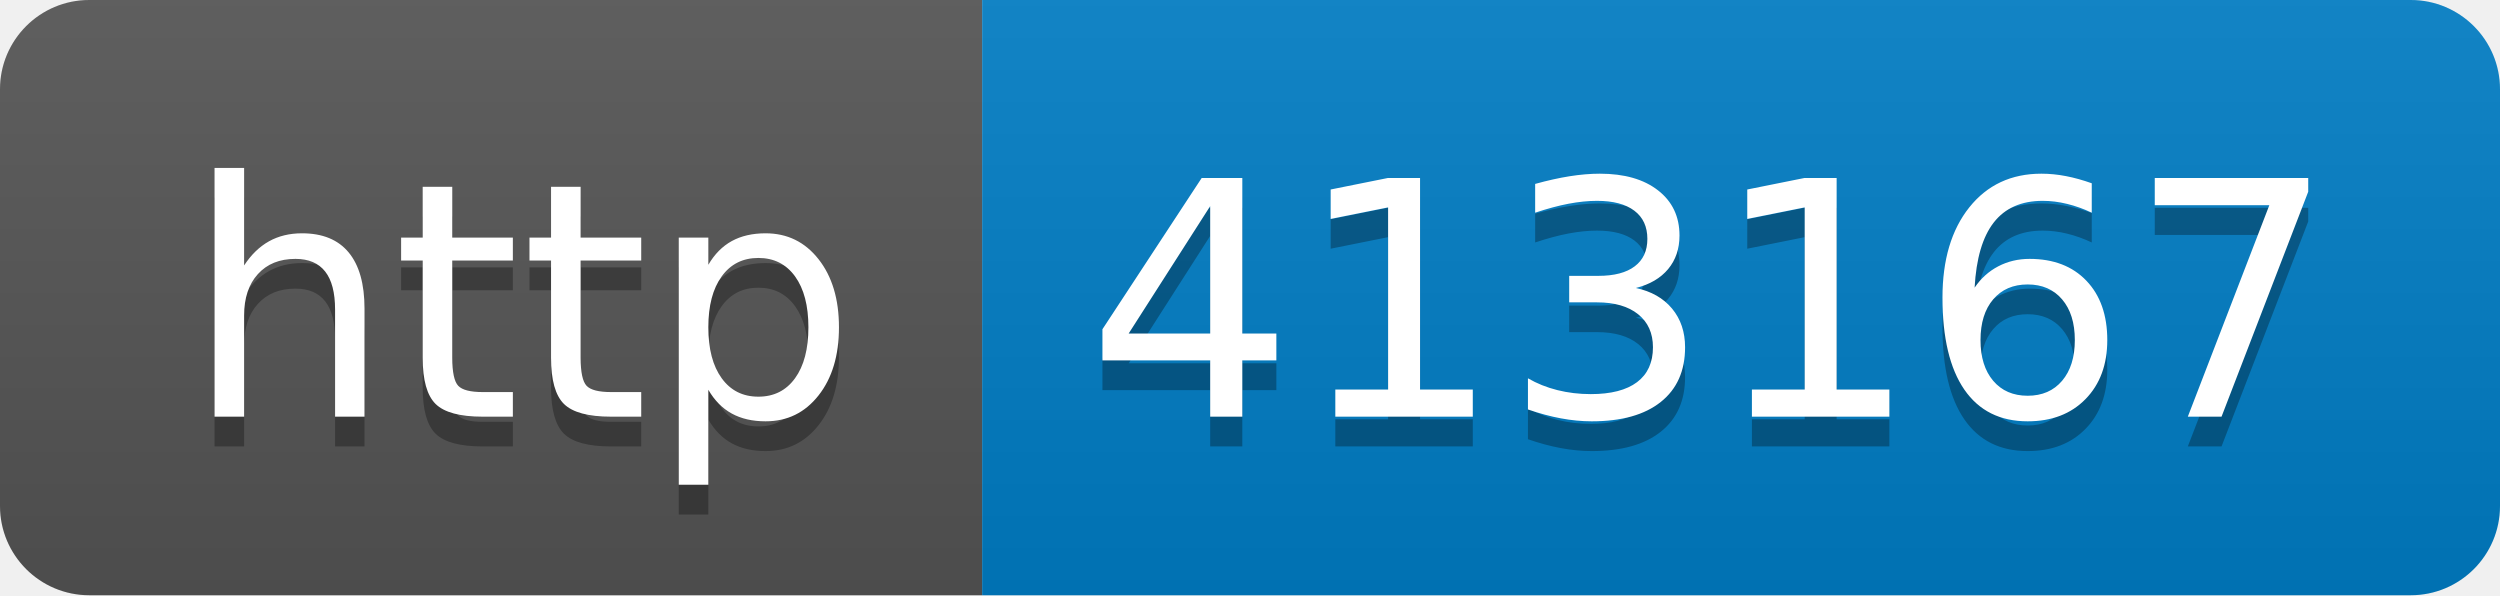
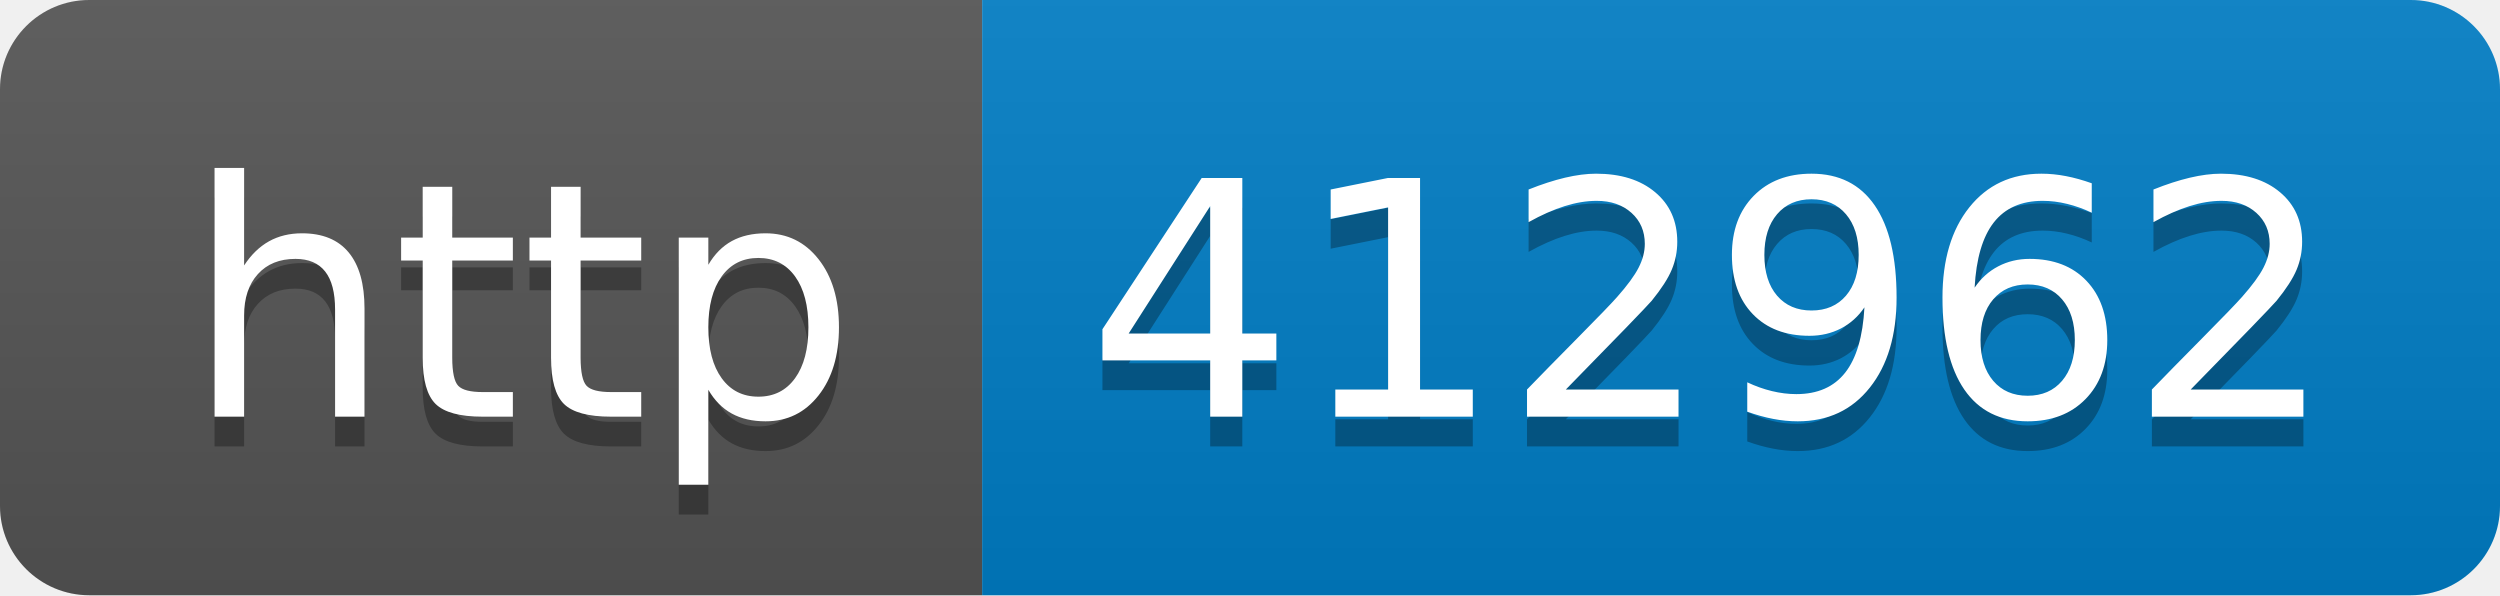
- <svg xmlns="http://www.w3.org/2000/svg" width="84" height="20" role="img" aria-label="http: 413167">
+ <svg xmlns="http://www.w3.org/2000/svg" width="84" height="20" role="img" aria-label="http: 412962">
  <linearGradient id="s" x2="0" y2="100%">
    <stop offset="0" stop-color="#bbb" stop-opacity=".1" />
    <stop offset="1" stop-opacity=".1" />
  </linearGradient>
  <clipPath id="r">
    <rect width="84" height="20" rx="3" fill="#fff" />
  </clipPath>
  <g clip-path="url(#r)">
    <rect width="33" height="20" fill="#555" />
    <rect x="33" width="51" height="20" fill="#007ec6" />
    <rect width="84" height="20" fill="url(#s)" />
  </g>
  <g fill="#fff" text-anchor="middle" font-family="Verdana,Geneva,DejaVu Sans,sans-serif" text-rendering="geometricPrecision" font-size="110">
    <text aria-hidden="true" x="175" y="150" fill="#010101" fill-opacity=".3" transform="scale(.1)" textLength="230">http</text>
    <text x="175" y="140" transform="scale(.1)" fill="#fff" textLength="230">http</text>
-     <text aria-hidden="true" x="575" y="150" fill="#010101" fill-opacity=".3" transform="scale(.1)" textLength="410">413167</text>
-     <text x="575" y="140" transform="scale(.1)" fill="#fff" textLength="410">413167</text>
+     <text aria-hidden="true" x="575" y="150" fill="#010101" fill-opacity=".3" transform="scale(.1)" textLength="410">412962</text>
+     <text x="575" y="140" transform="scale(.1)" fill="#fff" textLength="410">412962</text>
  </g>
</svg>
